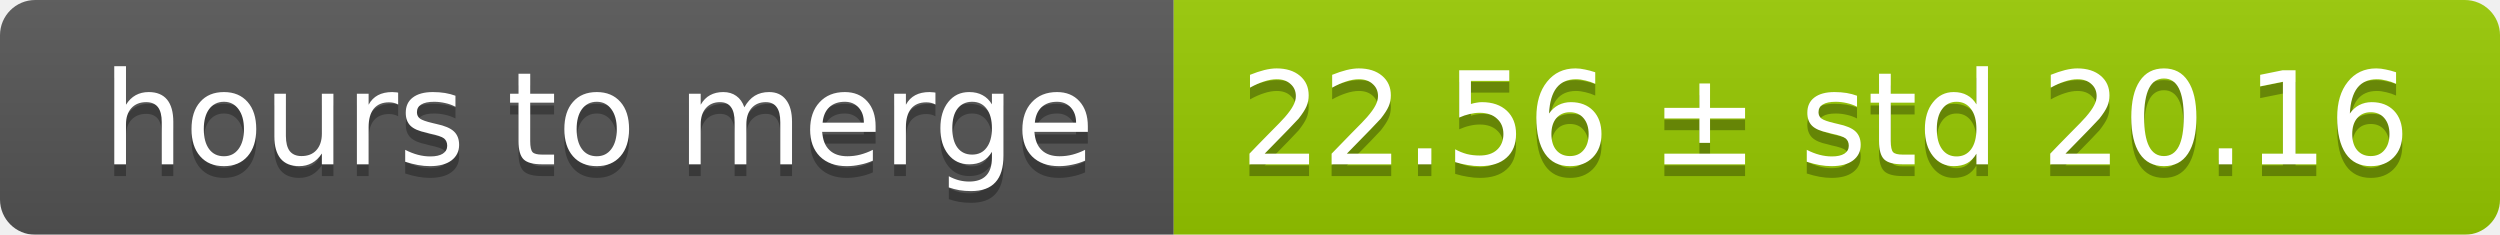
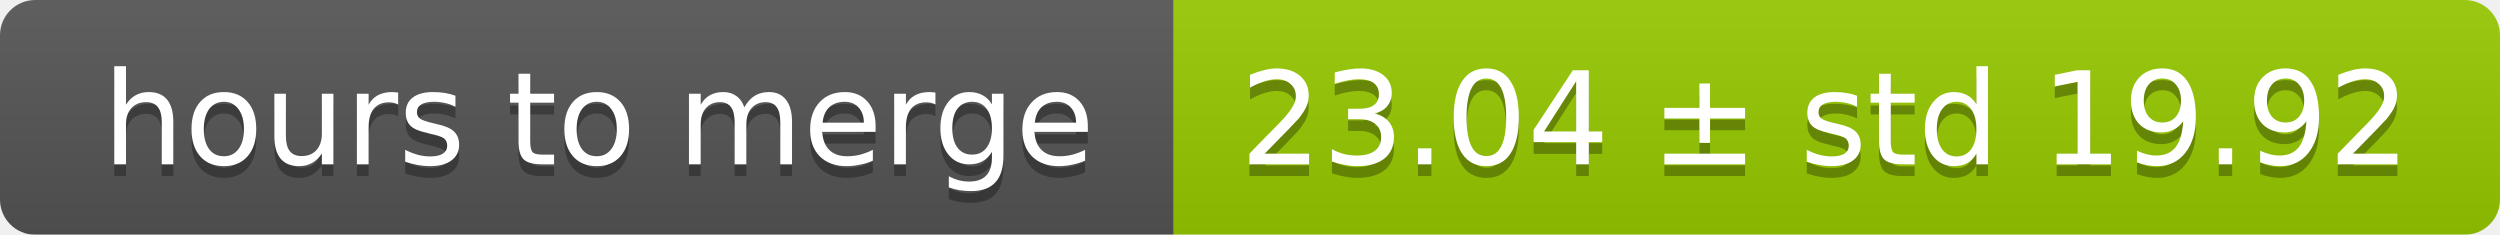
<svg xmlns="http://www.w3.org/2000/svg" width="213" height="20">
  <linearGradient id="smooth" x2="0" y2="100%">
    <stop offset="0" stop-color="#bbb" stop-opacity=".1" />
    <stop offset="1" stop-opacity=".1" />
  </linearGradient>
  <mask id="round">
    <rect width="213" height="20" rx="3" fill="#fff" />
  </mask>
  <g mask="url(#round)">
    <rect width="100" height="20" fill="#555" />
    <rect x="100" width="113" height="20" fill="#97ca00" />
    <rect width="213" height="20" fill="url(#smooth)" />
  </g>
  <g fill="#fff" text-anchor="middle" font-family="DejaVu Sans,Verdana,Geneva,sans-serif" font-size="11">
    <text x="51" y="15" fill="#010101" fill-opacity=".3">hours to merge</text>
    <text x="51" y="14">hours to merge</text>
-     <text x="155.5" y="15" fill="#010101" fill-opacity=".3">22.56 ± std 20.16</text>
-     <text x="155.5" y="14">22.56 ± std 20.16</text>
+     <text x="155.5" y="15" fill="#010101" fill-opacity=".3">23.04 ± std 19.92</text>
+     <text x="155.5" y="14">23.04 ± std 19.92</text>
  </g>
</svg>
